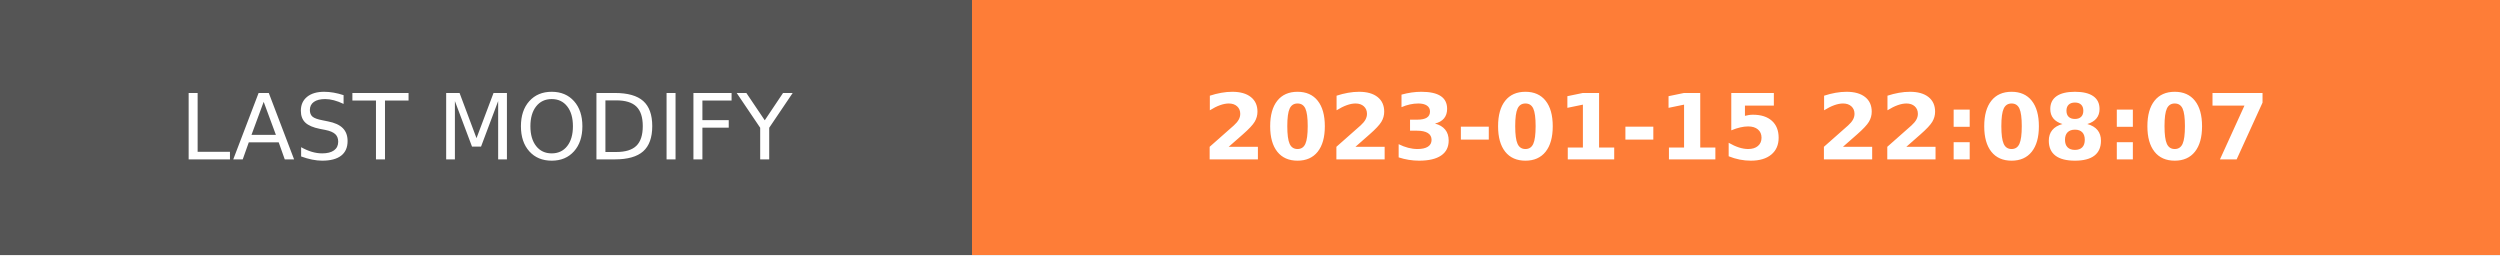
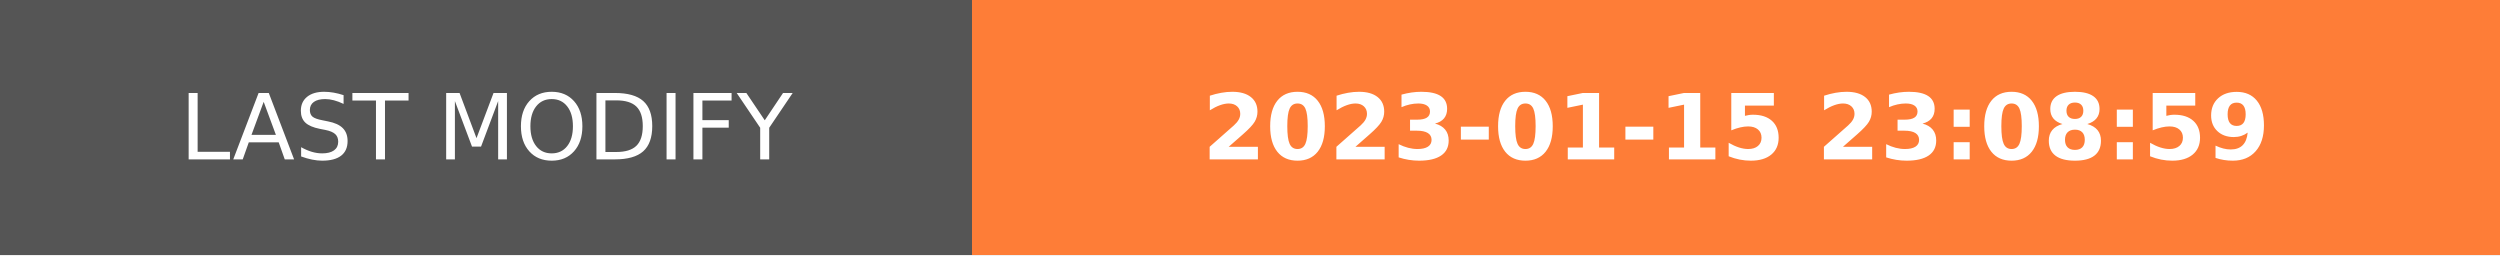
- <svg xmlns="http://www.w3.org/2000/svg" width="274.5" height="28" role="img" aria-label="LAST MODIFY: 2023-01-15 22:08:07">
+ <svg xmlns="http://www.w3.org/2000/svg" width="274.5" height="28" role="img" aria-label="LAST MODIFY: 2023-01-15 23:08:59">
  <g shape-rendering="crispEdges">
    <rect width="106.75" height="28" fill="#555" />
    <rect x="106.75" width="167.75" height="28" fill="#fe7d37" />
  </g>
  <g fill="#fff" text-anchor="middle" font-family="Verdana,Geneva,DejaVu Sans,sans-serif" text-rendering="geometricPrecision" font-size="100">
    <text transform="scale(.1)" x="533.75" y="175" textLength="827.5" fill="#fff">LAST MODIFY</text>
-     <text transform="scale(.1)" x="1906.25" y="175" textLength="1437.5" fill="#fff" font-weight="bold">2023-01-15 22:08:07</text>
+     <text transform="scale(.1)" x="1906.25" y="175" textLength="1437.5" fill="#fff" font-weight="bold">2023-01-15 23:08:59</text>
  </g>
</svg>
